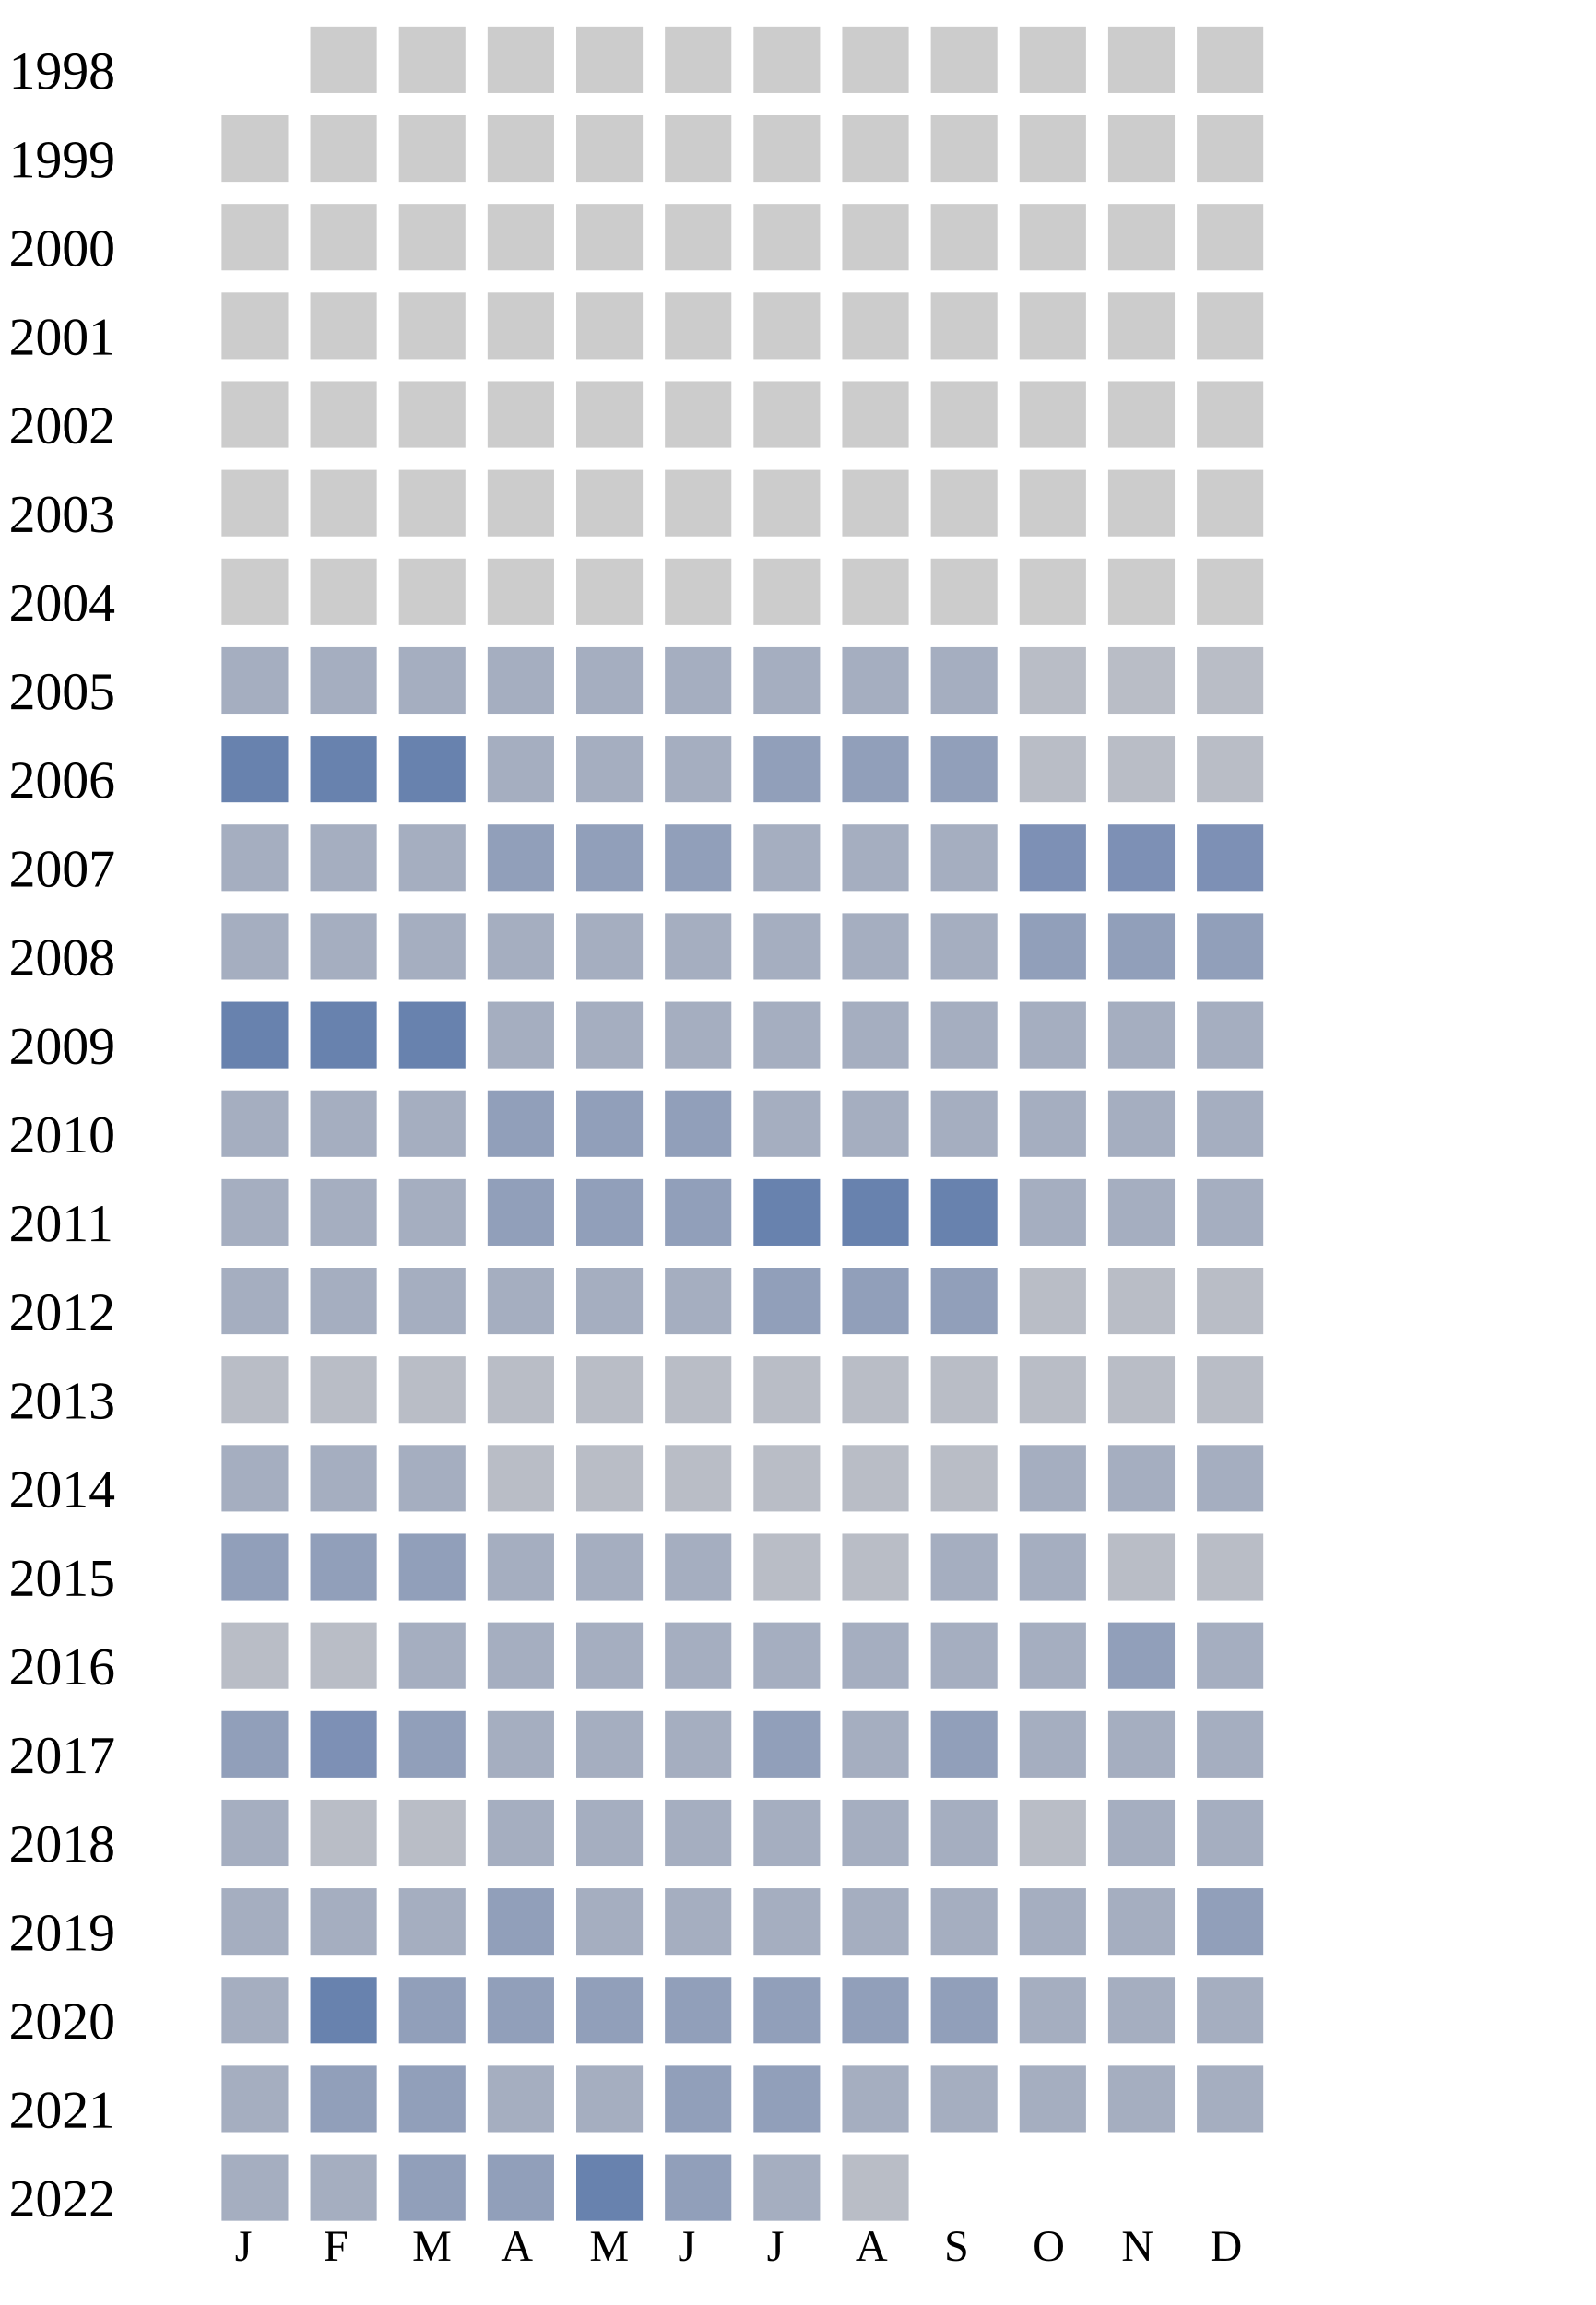
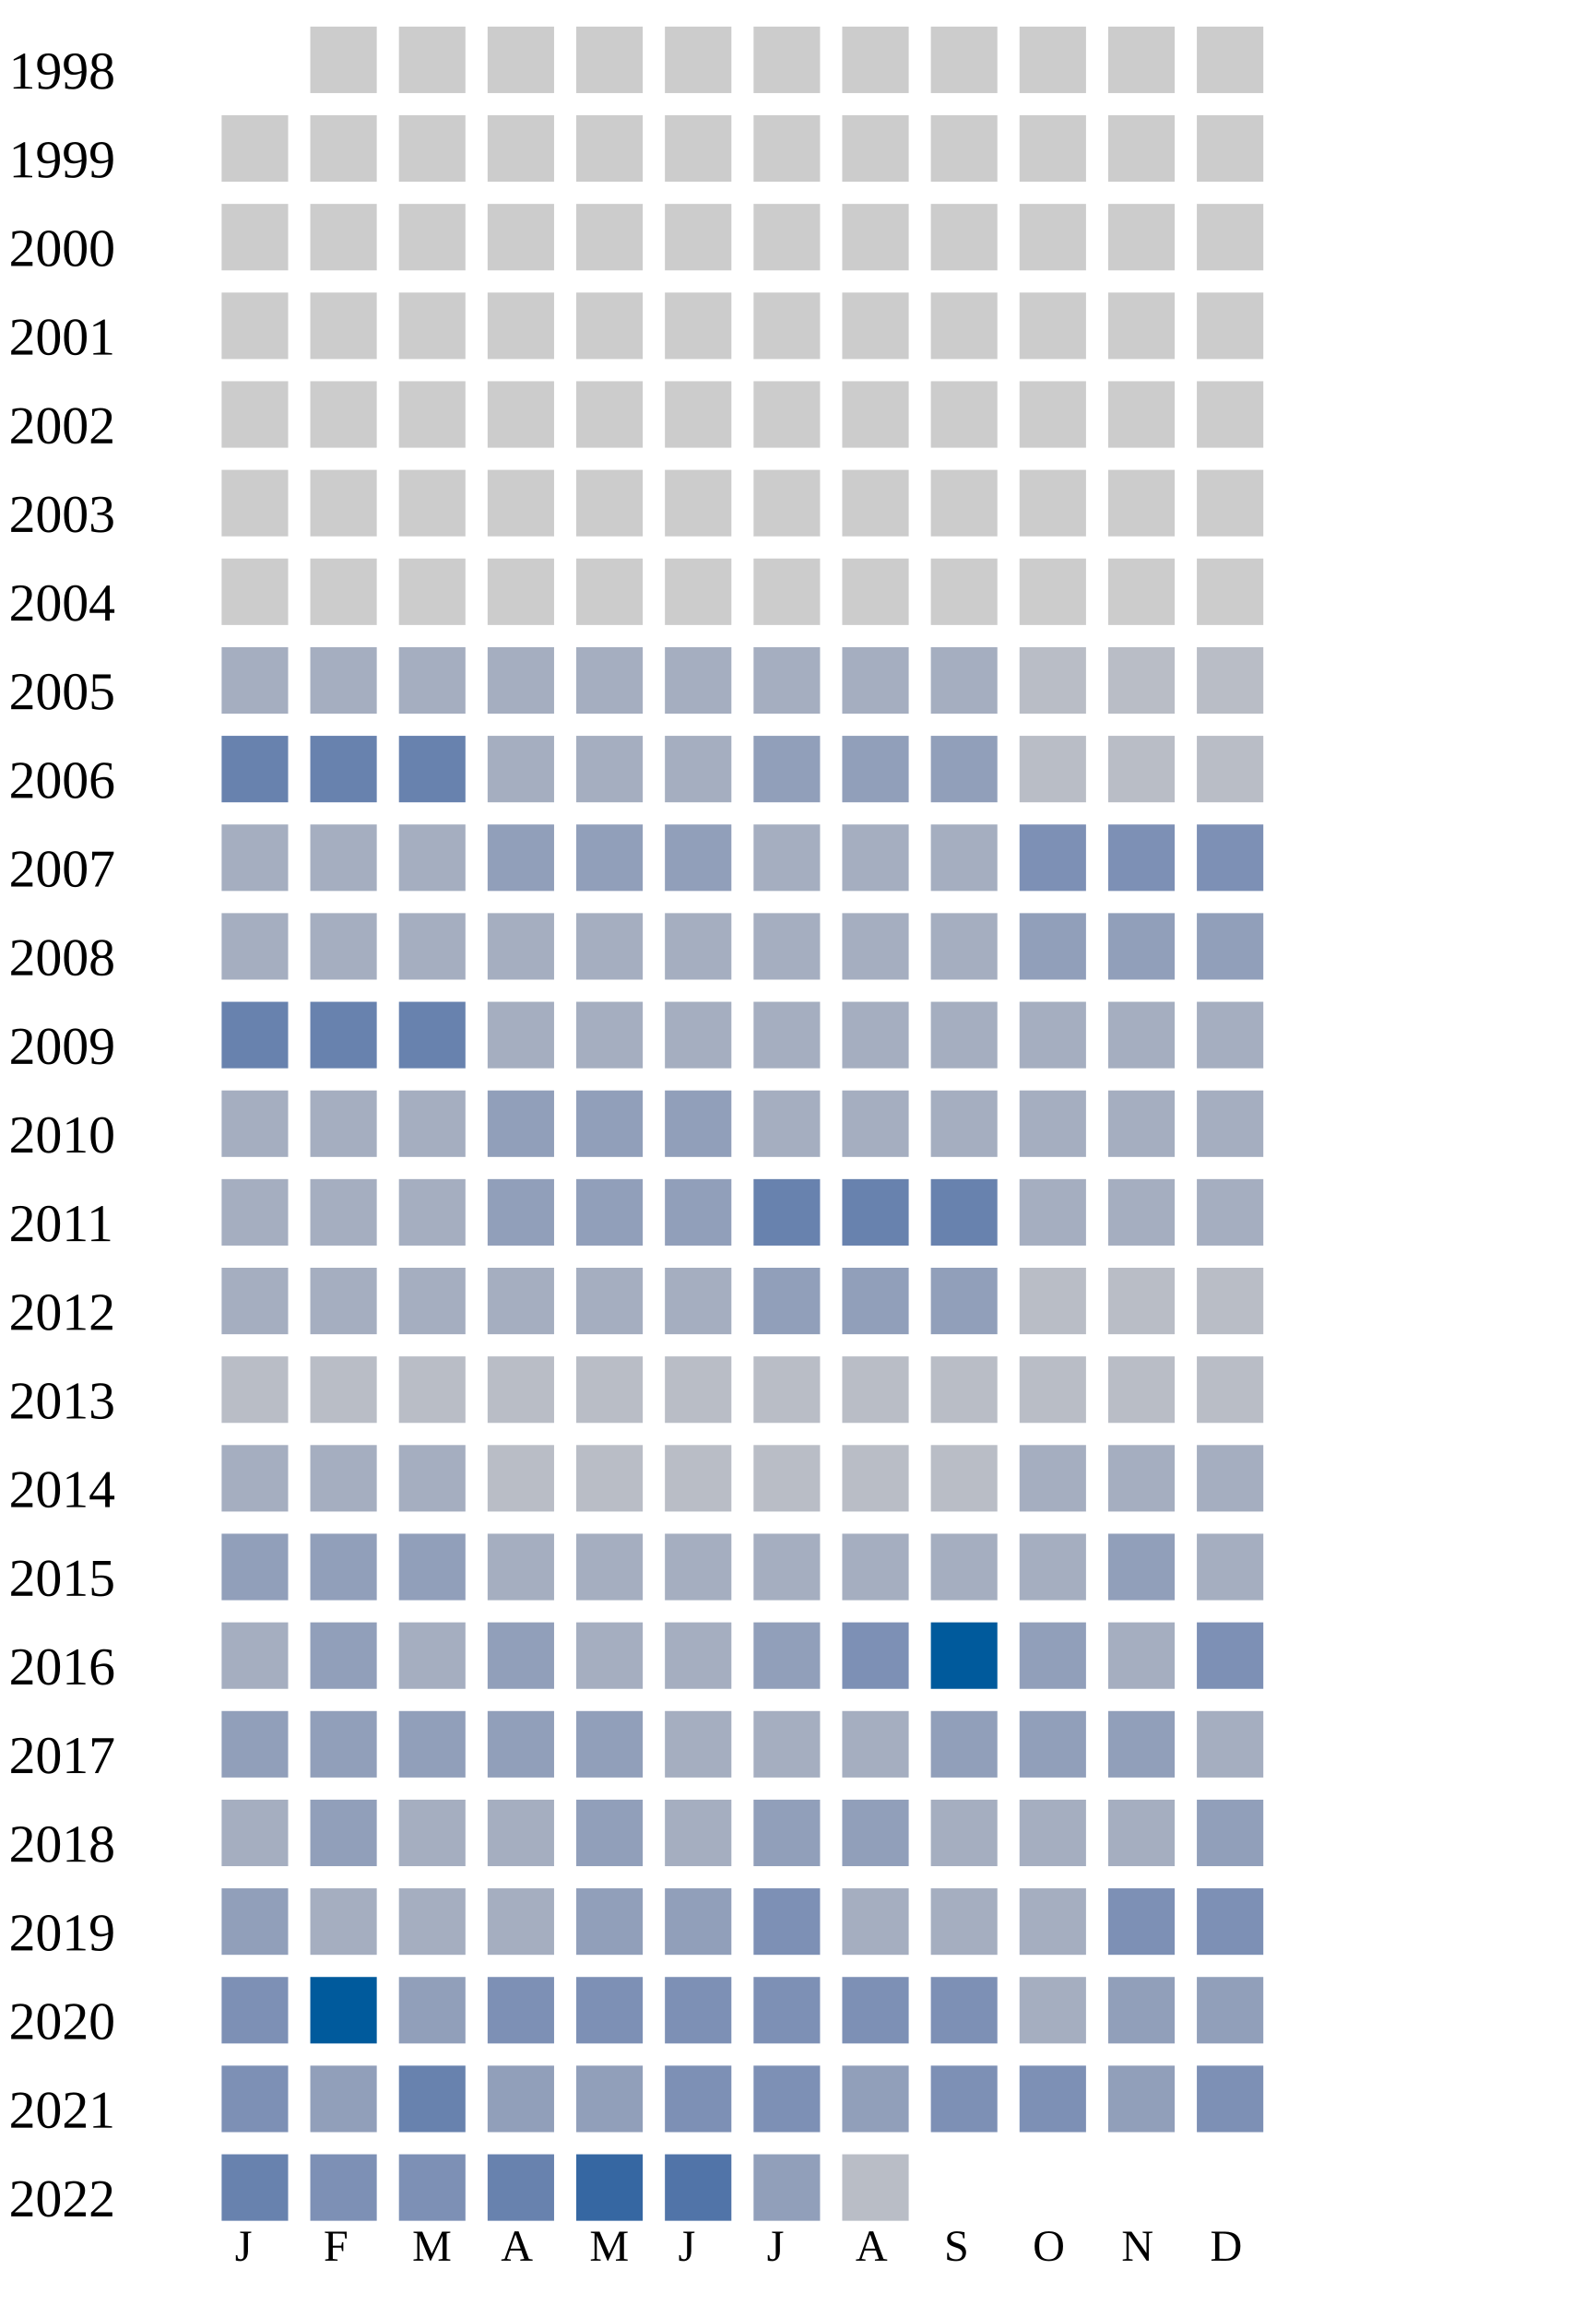
<svg xmlns="http://www.w3.org/2000/svg" width="360" height="520">
  <g transform="translate(0 0)">
    <text x="2" y="20">1998</text>
    <rect x="70" y="6" width="15" height="15" fill="#cccccc" />
    <rect x="90" y="6" width="15" height="15" fill="#cccccc" />
    <rect x="110" y="6" width="15" height="15" fill="#cccccc" />
    <rect x="130" y="6" width="15" height="15" fill="#cccccc" />
    <rect x="150" y="6" width="15" height="15" fill="#cccccc" />
    <rect x="170" y="6" width="15" height="15" fill="#cccccc" />
    <rect x="190" y="6" width="15" height="15" fill="#cccccc" />
    <rect x="210" y="6" width="15" height="15" fill="#cccccc" />
    <rect x="230" y="6" width="15" height="15" fill="#cccccc" />
    <rect x="250" y="6" width="15" height="15" fill="#cccccc" />
    <rect x="270" y="6" width="15" height="15" fill="#cccccc" />
  </g>
  <g transform="translate(0 20)">
    <text x="2" y="20">1999</text>
    <rect x="50" y="6" width="15" height="15" fill="#cccccc" />
    <rect x="70" y="6" width="15" height="15" fill="#cccccc" />
    <rect x="90" y="6" width="15" height="15" fill="#cccccc" />
    <rect x="110" y="6" width="15" height="15" fill="#cccccc" />
    <rect x="130" y="6" width="15" height="15" fill="#cccccc" />
    <rect x="150" y="6" width="15" height="15" fill="#cccccc" />
    <rect x="170" y="6" width="15" height="15" fill="#cccccc" />
    <rect x="190" y="6" width="15" height="15" fill="#cccccc" />
    <rect x="210" y="6" width="15" height="15" fill="#cccccc" />
    <rect x="230" y="6" width="15" height="15" fill="#cccccc" />
    <rect x="250" y="6" width="15" height="15" fill="#cccccc" />
    <rect x="270" y="6" width="15" height="15" fill="#cccccc" />
  </g>
  <g transform="translate(0 40)">
    <text x="2" y="20">2000</text>
    <rect x="50" y="6" width="15" height="15" fill="#cccccc" />
    <rect x="70" y="6" width="15" height="15" fill="#cccccc" />
    <rect x="90" y="6" width="15" height="15" fill="#cccccc" />
    <rect x="110" y="6" width="15" height="15" fill="#cccccc" />
    <rect x="130" y="6" width="15" height="15" fill="#cccccc" />
    <rect x="150" y="6" width="15" height="15" fill="#cccccc" />
    <rect x="170" y="6" width="15" height="15" fill="#cccccc" />
    <rect x="190" y="6" width="15" height="15" fill="#cccccc" />
    <rect x="210" y="6" width="15" height="15" fill="#cccccc" />
    <rect x="230" y="6" width="15" height="15" fill="#cccccc" />
    <rect x="250" y="6" width="15" height="15" fill="#cccccc" />
    <rect x="270" y="6" width="15" height="15" fill="#cccccc" />
  </g>
  <g transform="translate(0 60)">
    <text x="2" y="20">2001</text>
    <rect x="50" y="6" width="15" height="15" fill="#cccccc" />
    <rect x="70" y="6" width="15" height="15" fill="#cccccc" />
    <rect x="90" y="6" width="15" height="15" fill="#cccccc" />
    <rect x="110" y="6" width="15" height="15" fill="#cccccc" />
    <rect x="130" y="6" width="15" height="15" fill="#cccccc" />
    <rect x="150" y="6" width="15" height="15" fill="#cccccc" />
    <rect x="170" y="6" width="15" height="15" fill="#cccccc" />
    <rect x="190" y="6" width="15" height="15" fill="#cccccc" />
    <rect x="210" y="6" width="15" height="15" fill="#cccccc" />
    <rect x="230" y="6" width="15" height="15" fill="#cccccc" />
    <rect x="250" y="6" width="15" height="15" fill="#cccccc" />
    <rect x="270" y="6" width="15" height="15" fill="#cccccc" />
  </g>
  <g transform="translate(0 80)">
    <text x="2" y="20">2002</text>
    <rect x="50" y="6" width="15" height="15" fill="#cccccc" />
    <rect x="70" y="6" width="15" height="15" fill="#cccccc" />
    <rect x="90" y="6" width="15" height="15" fill="#cccccc" />
    <rect x="110" y="6" width="15" height="15" fill="#cccccc" />
    <rect x="130" y="6" width="15" height="15" fill="#cccccc" />
    <rect x="150" y="6" width="15" height="15" fill="#cccccc" />
    <rect x="170" y="6" width="15" height="15" fill="#cccccc" />
    <rect x="190" y="6" width="15" height="15" fill="#cccccc" />
    <rect x="210" y="6" width="15" height="15" fill="#cccccc" />
    <rect x="230" y="6" width="15" height="15" fill="#cccccc" />
    <rect x="250" y="6" width="15" height="15" fill="#cccccc" />
    <rect x="270" y="6" width="15" height="15" fill="#cccccc" />
  </g>
  <g transform="translate(0 100)">
    <text x="2" y="20">2003</text>
    <rect x="50" y="6" width="15" height="15" fill="#cccccc" />
    <rect x="70" y="6" width="15" height="15" fill="#cccccc" />
    <rect x="90" y="6" width="15" height="15" fill="#cccccc" />
    <rect x="110" y="6" width="15" height="15" fill="#cccccc" />
    <rect x="130" y="6" width="15" height="15" fill="#cccccc" />
    <rect x="150" y="6" width="15" height="15" fill="#cccccc" />
    <rect x="170" y="6" width="15" height="15" fill="#cccccc" />
    <rect x="190" y="6" width="15" height="15" fill="#cccccc" />
    <rect x="210" y="6" width="15" height="15" fill="#cccccc" />
    <rect x="230" y="6" width="15" height="15" fill="#cccccc" />
    <rect x="250" y="6" width="15" height="15" fill="#cccccc" />
    <rect x="270" y="6" width="15" height="15" fill="#cccccc" />
  </g>
  <g transform="translate(0 120)">
    <text x="2" y="20">2004</text>
    <rect x="50" y="6" width="15" height="15" fill="#cccccc" />
    <rect x="70" y="6" width="15" height="15" fill="#cccccc" />
    <rect x="90" y="6" width="15" height="15" fill="#cccccc" />
    <rect x="110" y="6" width="15" height="15" fill="#cccccc" />
    <rect x="130" y="6" width="15" height="15" fill="#cccccc" />
    <rect x="150" y="6" width="15" height="15" fill="#cccccc" />
    <rect x="170" y="6" width="15" height="15" fill="#cccccc" />
    <rect x="190" y="6" width="15" height="15" fill="#cccccc" />
    <rect x="210" y="6" width="15" height="15" fill="#cccccc" />
    <rect x="230" y="6" width="15" height="15" fill="#cccccc" />
    <rect x="250" y="6" width="15" height="15" fill="#cccccc" />
    <rect x="270" y="6" width="15" height="15" fill="#cccccc" />
  </g>
  <g transform="translate(0 140)">
    <text x="2" y="20">2005</text>
    <rect x="50" y="6" width="15" height="15" fill="#a5aec0" />
    <rect x="70" y="6" width="15" height="15" fill="#a5aec0" />
    <rect x="90" y="6" width="15" height="15" fill="#a5aec0" />
    <rect x="110" y="6" width="15" height="15" fill="#a5aec0" />
    <rect x="130" y="6" width="15" height="15" fill="#a5aec0" />
    <rect x="150" y="6" width="15" height="15" fill="#a5aec0" />
    <rect x="170" y="6" width="15" height="15" fill="#a5aec0" />
    <rect x="190" y="6" width="15" height="15" fill="#a5aec0" />
    <rect x="210" y="6" width="15" height="15" fill="#a5aec0" />
    <rect x="230" y="6" width="15" height="15" fill="#b9bdc6" />
    <rect x="250" y="6" width="15" height="15" fill="#b9bdc6" />
    <rect x="270" y="6" width="15" height="15" fill="#b9bdc6" />
  </g>
  <g transform="translate(0 160)">
    <text x="2" y="20">2006</text>
    <rect x="50" y="6" width="15" height="15" fill="#6882ae" />
    <rect x="70" y="6" width="15" height="15" fill="#6882ae" />
    <rect x="90" y="6" width="15" height="15" fill="#6882ae" />
    <rect x="110" y="6" width="15" height="15" fill="#a5aec0" />
    <rect x="130" y="6" width="15" height="15" fill="#a5aec0" />
    <rect x="150" y="6" width="15" height="15" fill="#a5aec0" />
    <rect x="170" y="6" width="15" height="15" fill="#919fba" />
    <rect x="190" y="6" width="15" height="15" fill="#919fba" />
    <rect x="210" y="6" width="15" height="15" fill="#919fba" />
    <rect x="230" y="6" width="15" height="15" fill="#b9bdc6" />
    <rect x="250" y="6" width="15" height="15" fill="#b9bdc6" />
    <rect x="270" y="6" width="15" height="15" fill="#b9bdc6" />
  </g>
  <g transform="translate(0 180)">
    <text x="2" y="20">2007</text>
    <rect x="50" y="6" width="15" height="15" fill="#a5aec0" />
    <rect x="70" y="6" width="15" height="15" fill="#a5aec0" />
    <rect x="90" y="6" width="15" height="15" fill="#a5aec0" />
    <rect x="110" y="6" width="15" height="15" fill="#919fba" />
    <rect x="130" y="6" width="15" height="15" fill="#919fba" />
    <rect x="150" y="6" width="15" height="15" fill="#919fba" />
    <rect x="170" y="6" width="15" height="15" fill="#a5aec0" />
    <rect x="190" y="6" width="15" height="15" fill="#a5aec0" />
    <rect x="210" y="6" width="15" height="15" fill="#a5aec0" />
    <rect x="230" y="6" width="15" height="15" fill="#7d90b5" />
    <rect x="250" y="6" width="15" height="15" fill="#7d90b5" />
    <rect x="270" y="6" width="15" height="15" fill="#7d90b5" />
  </g>
  <g transform="translate(0 200)">
    <text x="2" y="20">2008</text>
    <rect x="50" y="6" width="15" height="15" fill="#a5aec0" />
    <rect x="70" y="6" width="15" height="15" fill="#a5aec0" />
    <rect x="90" y="6" width="15" height="15" fill="#a5aec0" />
    <rect x="110" y="6" width="15" height="15" fill="#a5aec0" />
    <rect x="130" y="6" width="15" height="15" fill="#a5aec0" />
    <rect x="150" y="6" width="15" height="15" fill="#a5aec0" />
    <rect x="170" y="6" width="15" height="15" fill="#a5aec0" />
    <rect x="190" y="6" width="15" height="15" fill="#a5aec0" />
    <rect x="210" y="6" width="15" height="15" fill="#a5aec0" />
    <rect x="230" y="6" width="15" height="15" fill="#919fba" />
    <rect x="250" y="6" width="15" height="15" fill="#919fba" />
    <rect x="270" y="6" width="15" height="15" fill="#919fba" />
  </g>
  <g transform="translate(0 220)">
    <text x="2" y="20">2009</text>
    <rect x="50" y="6" width="15" height="15" fill="#6882ae" />
    <rect x="70" y="6" width="15" height="15" fill="#6882ae" />
    <rect x="90" y="6" width="15" height="15" fill="#6882ae" />
    <rect x="110" y="6" width="15" height="15" fill="#a5aec0" />
    <rect x="130" y="6" width="15" height="15" fill="#a5aec0" />
    <rect x="150" y="6" width="15" height="15" fill="#a5aec0" />
    <rect x="170" y="6" width="15" height="15" fill="#a5aec0" />
    <rect x="190" y="6" width="15" height="15" fill="#a5aec0" />
    <rect x="210" y="6" width="15" height="15" fill="#a5aec0" />
    <rect x="230" y="6" width="15" height="15" fill="#a5aec0" />
    <rect x="250" y="6" width="15" height="15" fill="#a5aec0" />
    <rect x="270" y="6" width="15" height="15" fill="#a5aec0" />
  </g>
  <g transform="translate(0 240)">
    <text x="2" y="20">2010</text>
    <rect x="50" y="6" width="15" height="15" fill="#a5aec0" />
    <rect x="70" y="6" width="15" height="15" fill="#a5aec0" />
    <rect x="90" y="6" width="15" height="15" fill="#a5aec0" />
    <rect x="110" y="6" width="15" height="15" fill="#919fba" />
    <rect x="130" y="6" width="15" height="15" fill="#919fba" />
    <rect x="150" y="6" width="15" height="15" fill="#919fba" />
    <rect x="170" y="6" width="15" height="15" fill="#a5aec0" />
    <rect x="190" y="6" width="15" height="15" fill="#a5aec0" />
    <rect x="210" y="6" width="15" height="15" fill="#a5aec0" />
    <rect x="230" y="6" width="15" height="15" fill="#a5aec0" />
    <rect x="250" y="6" width="15" height="15" fill="#a5aec0" />
    <rect x="270" y="6" width="15" height="15" fill="#a5aec0" />
  </g>
  <g transform="translate(0 260)">
    <text x="2" y="20">2011</text>
    <rect x="50" y="6" width="15" height="15" fill="#a5aec0" />
    <rect x="70" y="6" width="15" height="15" fill="#a5aec0" />
    <rect x="90" y="6" width="15" height="15" fill="#a5aec0" />
    <rect x="110" y="6" width="15" height="15" fill="#919fba" />
    <rect x="130" y="6" width="15" height="15" fill="#919fba" />
    <rect x="150" y="6" width="15" height="15" fill="#919fba" />
    <rect x="170" y="6" width="15" height="15" fill="#6882ae" />
    <rect x="190" y="6" width="15" height="15" fill="#6882ae" />
    <rect x="210" y="6" width="15" height="15" fill="#6882ae" />
    <rect x="230" y="6" width="15" height="15" fill="#a5aec0" />
    <rect x="250" y="6" width="15" height="15" fill="#a5aec0" />
    <rect x="270" y="6" width="15" height="15" fill="#a5aec0" />
  </g>
  <g transform="translate(0 280)">
    <text x="2" y="20">2012</text>
    <rect x="50" y="6" width="15" height="15" fill="#a5aec0" />
    <rect x="70" y="6" width="15" height="15" fill="#a5aec0" />
    <rect x="90" y="6" width="15" height="15" fill="#a5aec0" />
    <rect x="110" y="6" width="15" height="15" fill="#a5aec0" />
    <rect x="130" y="6" width="15" height="15" fill="#a5aec0" />
    <rect x="150" y="6" width="15" height="15" fill="#a5aec0" />
    <rect x="170" y="6" width="15" height="15" fill="#919fba" />
    <rect x="190" y="6" width="15" height="15" fill="#919fba" />
    <rect x="210" y="6" width="15" height="15" fill="#919fba" />
    <rect x="230" y="6" width="15" height="15" fill="#b9bdc6" />
    <rect x="250" y="6" width="15" height="15" fill="#b9bdc6" />
    <rect x="270" y="6" width="15" height="15" fill="#b9bdc6" />
  </g>
  <g transform="translate(0 300)">
    <text x="2" y="20">2013</text>
    <rect x="50" y="6" width="15" height="15" fill="#b9bdc6" />
    <rect x="70" y="6" width="15" height="15" fill="#b9bdc6" />
    <rect x="90" y="6" width="15" height="15" fill="#b9bdc6" />
    <rect x="110" y="6" width="15" height="15" fill="#b9bdc6" />
    <rect x="130" y="6" width="15" height="15" fill="#b9bdc6" />
    <rect x="150" y="6" width="15" height="15" fill="#b9bdc6" />
    <rect x="170" y="6" width="15" height="15" fill="#b9bdc6" />
    <rect x="190" y="6" width="15" height="15" fill="#b9bdc6" />
    <rect x="210" y="6" width="15" height="15" fill="#b9bdc6" />
    <rect x="230" y="6" width="15" height="15" fill="#b9bdc6" />
    <rect x="250" y="6" width="15" height="15" fill="#b9bdc6" />
    <rect x="270" y="6" width="15" height="15" fill="#b9bdc6" />
  </g>
  <g transform="translate(0 320)">
    <text x="2" y="20">2014</text>
    <rect x="50" y="6" width="15" height="15" fill="#a5aec0" />
    <rect x="70" y="6" width="15" height="15" fill="#a5aec0" />
    <rect x="90" y="6" width="15" height="15" fill="#a5aec0" />
    <rect x="110" y="6" width="15" height="15" fill="#b9bdc6" />
    <rect x="130" y="6" width="15" height="15" fill="#b9bdc6" />
    <rect x="150" y="6" width="15" height="15" fill="#b9bdc6" />
    <rect x="170" y="6" width="15" height="15" fill="#b9bdc6" />
    <rect x="190" y="6" width="15" height="15" fill="#b9bdc6" />
    <rect x="210" y="6" width="15" height="15" fill="#b9bdc6" />
    <rect x="230" y="6" width="15" height="15" fill="#a5aec0" />
    <rect x="250" y="6" width="15" height="15" fill="#a5aec0" />
    <rect x="270" y="6" width="15" height="15" fill="#a5aec0" />
  </g>
  <g transform="translate(0 340)">
    <text x="2" y="20">2015</text>
    <rect x="50" y="6" width="15" height="15" fill="#919fba" />
    <rect x="70" y="6" width="15" height="15" fill="#919fba" />
    <rect x="90" y="6" width="15" height="15" fill="#919fba" />
    <rect x="110" y="6" width="15" height="15" fill="#a5aec0" />
    <rect x="130" y="6" width="15" height="15" fill="#a5aec0" />
    <rect x="150" y="6" width="15" height="15" fill="#a5aec0" />
-     <rect x="170" y="6" width="15" height="15" fill="#b9bdc6" />
-     <rect x="190" y="6" width="15" height="15" fill="#b9bdc6" />
-     <rect x="210" y="6" width="15" height="15" fill="#a5aec0" />
-     <rect x="230" y="6" width="15" height="15" fill="#a5aec0" />
-     <rect x="250" y="6" width="15" height="15" fill="#b9bdc6" />
-     <rect x="270" y="6" width="15" height="15" fill="#b9bdc6" />
+     <rect x="170" y="6" width="15" height="15" fill="#a5aec0" />
+     <rect x="190" y="6" width="15" height="15" fill="#a5aec0" />
+     <rect x="210" y="6" width="15" height="15" fill="#a5aec0" />
+     <rect x="230" y="6" width="15" height="15" fill="#a5aec0" />
+     <rect x="250" y="6" width="15" height="15" fill="#919fba" />
+     <rect x="270" y="6" width="15" height="15" fill="#a5aec0" />
  </g>
  <g transform="translate(0 360)">
    <text x="2" y="20">2016</text>
-     <rect x="50" y="6" width="15" height="15" fill="#b9bdc6" />
-     <rect x="70" y="6" width="15" height="15" fill="#b9bdc6" />
-     <rect x="90" y="6" width="15" height="15" fill="#a5aec0" />
-     <rect x="110" y="6" width="15" height="15" fill="#a5aec0" />
-     <rect x="130" y="6" width="15" height="15" fill="#a5aec0" />
-     <rect x="150" y="6" width="15" height="15" fill="#a5aec0" />
-     <rect x="170" y="6" width="15" height="15" fill="#a5aec0" />
-     <rect x="190" y="6" width="15" height="15" fill="#a5aec0" />
-     <rect x="210" y="6" width="15" height="15" fill="#a5aec0" />
-     <rect x="230" y="6" width="15" height="15" fill="#a5aec0" />
-     <rect x="250" y="6" width="15" height="15" fill="#919fba" />
-     <rect x="270" y="6" width="15" height="15" fill="#a5aec0" />
+     <rect x="50" y="6" width="15" height="15" fill="#a5aec0" />
+     <rect x="70" y="6" width="15" height="15" fill="#919fba" />
+     <rect x="90" y="6" width="15" height="15" fill="#a5aec0" />
+     <rect x="110" y="6" width="15" height="15" fill="#919fba" />
+     <rect x="130" y="6" width="15" height="15" fill="#a5aec0" />
+     <rect x="150" y="6" width="15" height="15" fill="#a5aec0" />
+     <rect x="170" y="6" width="15" height="15" fill="#919fba" />
+     <rect x="190" y="6" width="15" height="15" fill="#7d90b5" />
+     <rect x="210" y="6" width="15" height="15" fill="#005a9c" />
+     <rect x="230" y="6" width="15" height="15" fill="#919fba" />
+     <rect x="250" y="6" width="15" height="15" fill="#a5aec0" />
+     <rect x="270" y="6" width="15" height="15" fill="#7d90b5" />
  </g>
  <g transform="translate(0 380)">
    <text x="2" y="20">2017</text>
    <rect x="50" y="6" width="15" height="15" fill="#919fba" />
-     <rect x="70" y="6" width="15" height="15" fill="#7d90b5" />
+     <rect x="70" y="6" width="15" height="15" fill="#919fba" />
    <rect x="90" y="6" width="15" height="15" fill="#919fba" />
-     <rect x="110" y="6" width="15" height="15" fill="#a5aec0" />
-     <rect x="130" y="6" width="15" height="15" fill="#a5aec0" />
-     <rect x="150" y="6" width="15" height="15" fill="#a5aec0" />
-     <rect x="170" y="6" width="15" height="15" fill="#919fba" />
+     <rect x="110" y="6" width="15" height="15" fill="#919fba" />
+     <rect x="130" y="6" width="15" height="15" fill="#919fba" />
+     <rect x="150" y="6" width="15" height="15" fill="#a5aec0" />
+     <rect x="170" y="6" width="15" height="15" fill="#a5aec0" />
    <rect x="190" y="6" width="15" height="15" fill="#a5aec0" />
    <rect x="210" y="6" width="15" height="15" fill="#919fba" />
-     <rect x="230" y="6" width="15" height="15" fill="#a5aec0" />
-     <rect x="250" y="6" width="15" height="15" fill="#a5aec0" />
+     <rect x="230" y="6" width="15" height="15" fill="#919fba" />
+     <rect x="250" y="6" width="15" height="15" fill="#919fba" />
    <rect x="270" y="6" width="15" height="15" fill="#a5aec0" />
  </g>
  <g transform="translate(0 400)">
    <text x="2" y="20">2018</text>
    <rect x="50" y="6" width="15" height="15" fill="#a5aec0" />
-     <rect x="70" y="6" width="15" height="15" fill="#b9bdc6" />
-     <rect x="90" y="6" width="15" height="15" fill="#b9bdc6" />
-     <rect x="110" y="6" width="15" height="15" fill="#a5aec0" />
-     <rect x="130" y="6" width="15" height="15" fill="#a5aec0" />
-     <rect x="150" y="6" width="15" height="15" fill="#a5aec0" />
-     <rect x="170" y="6" width="15" height="15" fill="#a5aec0" />
-     <rect x="190" y="6" width="15" height="15" fill="#a5aec0" />
-     <rect x="210" y="6" width="15" height="15" fill="#a5aec0" />
-     <rect x="230" y="6" width="15" height="15" fill="#b9bdc6" />
-     <rect x="250" y="6" width="15" height="15" fill="#a5aec0" />
-     <rect x="270" y="6" width="15" height="15" fill="#a5aec0" />
+     <rect x="70" y="6" width="15" height="15" fill="#919fba" />
+     <rect x="90" y="6" width="15" height="15" fill="#a5aec0" />
+     <rect x="110" y="6" width="15" height="15" fill="#a5aec0" />
+     <rect x="130" y="6" width="15" height="15" fill="#919fba" />
+     <rect x="150" y="6" width="15" height="15" fill="#a5aec0" />
+     <rect x="170" y="6" width="15" height="15" fill="#919fba" />
+     <rect x="190" y="6" width="15" height="15" fill="#919fba" />
+     <rect x="210" y="6" width="15" height="15" fill="#a5aec0" />
+     <rect x="230" y="6" width="15" height="15" fill="#a5aec0" />
+     <rect x="250" y="6" width="15" height="15" fill="#a5aec0" />
+     <rect x="270" y="6" width="15" height="15" fill="#919fba" />
  </g>
  <g transform="translate(0 420)">
    <text x="2" y="20">2019</text>
-     <rect x="50" y="6" width="15" height="15" fill="#a5aec0" />
-     <rect x="70" y="6" width="15" height="15" fill="#a5aec0" />
-     <rect x="90" y="6" width="15" height="15" fill="#a5aec0" />
-     <rect x="110" y="6" width="15" height="15" fill="#919fba" />
-     <rect x="130" y="6" width="15" height="15" fill="#a5aec0" />
-     <rect x="150" y="6" width="15" height="15" fill="#a5aec0" />
-     <rect x="170" y="6" width="15" height="15" fill="#a5aec0" />
-     <rect x="190" y="6" width="15" height="15" fill="#a5aec0" />
-     <rect x="210" y="6" width="15" height="15" fill="#a5aec0" />
-     <rect x="230" y="6" width="15" height="15" fill="#a5aec0" />
-     <rect x="250" y="6" width="15" height="15" fill="#a5aec0" />
-     <rect x="270" y="6" width="15" height="15" fill="#919fba" />
+     <rect x="50" y="6" width="15" height="15" fill="#919fba" />
+     <rect x="70" y="6" width="15" height="15" fill="#a5aec0" />
+     <rect x="90" y="6" width="15" height="15" fill="#a5aec0" />
+     <rect x="110" y="6" width="15" height="15" fill="#a5aec0" />
+     <rect x="130" y="6" width="15" height="15" fill="#919fba" />
+     <rect x="150" y="6" width="15" height="15" fill="#919fba" />
+     <rect x="170" y="6" width="15" height="15" fill="#7d90b5" />
+     <rect x="190" y="6" width="15" height="15" fill="#a5aec0" />
+     <rect x="210" y="6" width="15" height="15" fill="#a5aec0" />
+     <rect x="230" y="6" width="15" height="15" fill="#a5aec0" />
+     <rect x="250" y="6" width="15" height="15" fill="#7d90b5" />
+     <rect x="270" y="6" width="15" height="15" fill="#7d90b5" />
  </g>
  <g transform="translate(0 440)">
    <text x="2" y="20">2020</text>
-     <rect x="50" y="6" width="15" height="15" fill="#a5aec0" />
-     <rect x="70" y="6" width="15" height="15" fill="#6882ae" />
+     <rect x="50" y="6" width="15" height="15" fill="#7d90b5" />
+     <rect x="70" y="6" width="15" height="15" fill="#005a9c" />
    <rect x="90" y="6" width="15" height="15" fill="#919fba" />
-     <rect x="110" y="6" width="15" height="15" fill="#919fba" />
-     <rect x="130" y="6" width="15" height="15" fill="#919fba" />
-     <rect x="150" y="6" width="15" height="15" fill="#919fba" />
-     <rect x="170" y="6" width="15" height="15" fill="#919fba" />
-     <rect x="190" y="6" width="15" height="15" fill="#919fba" />
-     <rect x="210" y="6" width="15" height="15" fill="#919fba" />
-     <rect x="230" y="6" width="15" height="15" fill="#a5aec0" />
-     <rect x="250" y="6" width="15" height="15" fill="#a5aec0" />
-     <rect x="270" y="6" width="15" height="15" fill="#a5aec0" />
+     <rect x="110" y="6" width="15" height="15" fill="#7d90b5" />
+     <rect x="130" y="6" width="15" height="15" fill="#7d90b5" />
+     <rect x="150" y="6" width="15" height="15" fill="#7d90b5" />
+     <rect x="170" y="6" width="15" height="15" fill="#7d90b5" />
+     <rect x="190" y="6" width="15" height="15" fill="#7d90b5" />
+     <rect x="210" y="6" width="15" height="15" fill="#7d90b5" />
+     <rect x="230" y="6" width="15" height="15" fill="#a5aec0" />
+     <rect x="250" y="6" width="15" height="15" fill="#919fba" />
+     <rect x="270" y="6" width="15" height="15" fill="#919fba" />
  </g>
  <g transform="translate(0 460)">
    <text x="2" y="20">2021</text>
-     <rect x="50" y="6" width="15" height="15" fill="#a5aec0" />
-     <rect x="70" y="6" width="15" height="15" fill="#919fba" />
-     <rect x="90" y="6" width="15" height="15" fill="#919fba" />
-     <rect x="110" y="6" width="15" height="15" fill="#a5aec0" />
-     <rect x="130" y="6" width="15" height="15" fill="#a5aec0" />
-     <rect x="150" y="6" width="15" height="15" fill="#919fba" />
-     <rect x="170" y="6" width="15" height="15" fill="#919fba" />
-     <rect x="190" y="6" width="15" height="15" fill="#a5aec0" />
-     <rect x="210" y="6" width="15" height="15" fill="#a5aec0" />
-     <rect x="230" y="6" width="15" height="15" fill="#a5aec0" />
-     <rect x="250" y="6" width="15" height="15" fill="#a5aec0" />
-     <rect x="270" y="6" width="15" height="15" fill="#a5aec0" />
+     <rect x="50" y="6" width="15" height="15" fill="#7d90b5" />
+     <rect x="70" y="6" width="15" height="15" fill="#919fba" />
+     <rect x="90" y="6" width="15" height="15" fill="#6882ae" />
+     <rect x="110" y="6" width="15" height="15" fill="#919fba" />
+     <rect x="130" y="6" width="15" height="15" fill="#919fba" />
+     <rect x="150" y="6" width="15" height="15" fill="#7d90b5" />
+     <rect x="170" y="6" width="15" height="15" fill="#7d90b5" />
+     <rect x="190" y="6" width="15" height="15" fill="#919fba" />
+     <rect x="210" y="6" width="15" height="15" fill="#7d90b5" />
+     <rect x="230" y="6" width="15" height="15" fill="#7d90b5" />
+     <rect x="250" y="6" width="15" height="15" fill="#919fba" />
+     <rect x="270" y="6" width="15" height="15" fill="#7d90b5" />
  </g>
  <g transform="translate(0 480)">
    <text x="2" y="20">2022</text>
-     <rect x="50" y="6" width="15" height="15" fill="#a5aec0" />
-     <rect x="70" y="6" width="15" height="15" fill="#a5aec0" />
-     <rect x="90" y="6" width="15" height="15" fill="#919fba" />
-     <rect x="110" y="6" width="15" height="15" fill="#919fba" />
-     <rect x="130" y="6" width="15" height="15" fill="#6882ae" />
-     <rect x="150" y="6" width="15" height="15" fill="#919fba" />
-     <rect x="170" y="6" width="15" height="15" fill="#a5aec0" />
+     <rect x="50" y="6" width="15" height="15" fill="#6882ae" />
+     <rect x="70" y="6" width="15" height="15" fill="#7d90b5" />
+     <rect x="90" y="6" width="15" height="15" fill="#7d90b5" />
+     <rect x="110" y="6" width="15" height="15" fill="#6882ae" />
+     <rect x="130" y="6" width="15" height="15" fill="#3667a2" />
+     <rect x="150" y="6" width="15" height="15" fill="#5174a8" />
+     <rect x="170" y="6" width="15" height="15" fill="#919fba" />
    <rect x="190" y="6" width="15" height="15" fill="#b9bdc6" />
  </g>
  <text style="font-size: 10px; text-align: center" x="53" y="510">J</text>
  <text style="font-size: 10px; text-align: center" x="73" y="510">F</text>
  <text style="font-size: 10px; text-align: center" x="93" y="510">M</text>
  <text style="font-size: 10px; text-align: center" x="113" y="510">A</text>
  <text style="font-size: 10px; text-align: center" x="133" y="510">M</text>
  <text style="font-size: 10px; text-align: center" x="153" y="510">J</text>
  <text style="font-size: 10px; text-align: center" x="173" y="510">J</text>
  <text style="font-size: 10px; text-align: center" x="193" y="510">A</text>
  <text style="font-size: 10px; text-align: center" x="213" y="510">S</text>
  <text style="font-size: 10px; text-align: center" x="233" y="510">O</text>
  <text style="font-size: 10px; text-align: center" x="253" y="510">N</text>
  <text style="font-size: 10px; text-align: center" x="273" y="510">D</text>
  <text style="font-size: 10px;" x="155" y="529">Less</text>
  <rect fill="#b9bdc6" width="10" height="10" x="180" y="520" />
  <rect fill="#919fba" width="10" height="10" x="195" y="520" />
  <rect fill="#6882ae" width="10" height="10" x="210" y="520" />
  <rect fill="#005a9c" width="10" height="10" x="225" y="520" />
  <text x="240" y="529" style="font-size: 10px;">More</text>
</svg>
